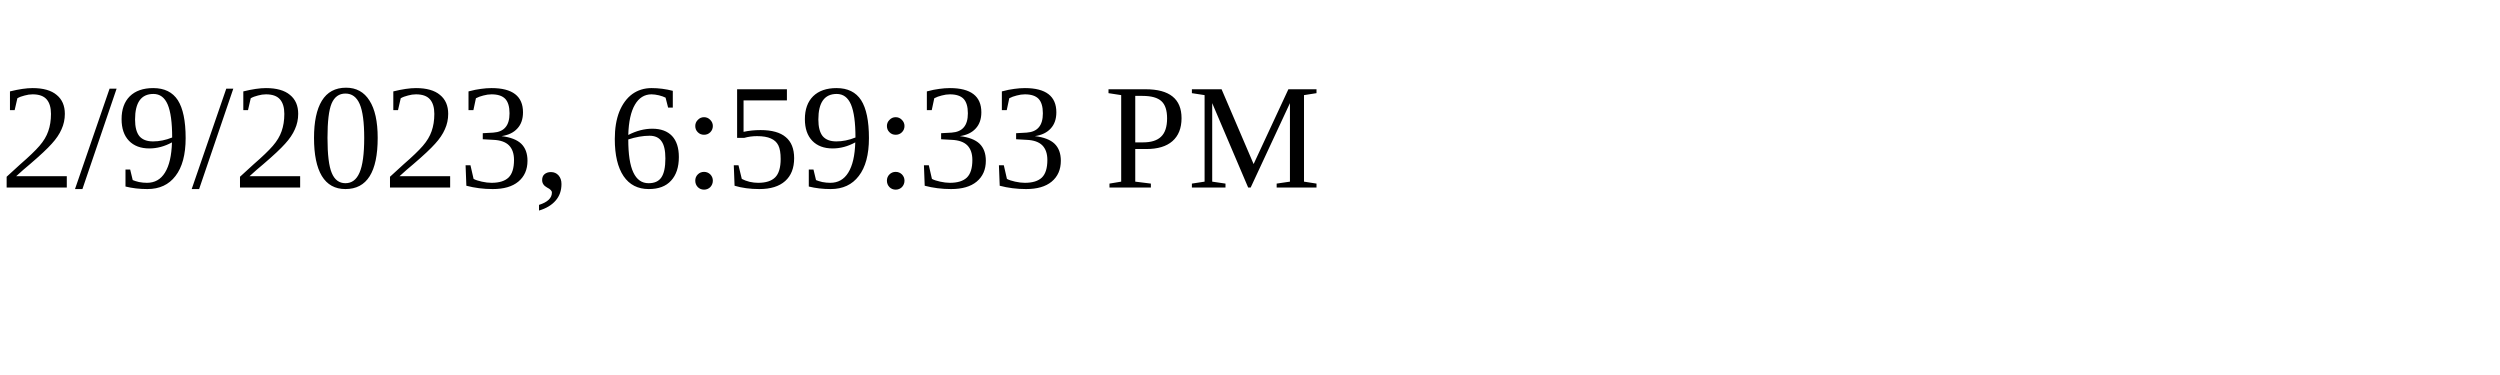
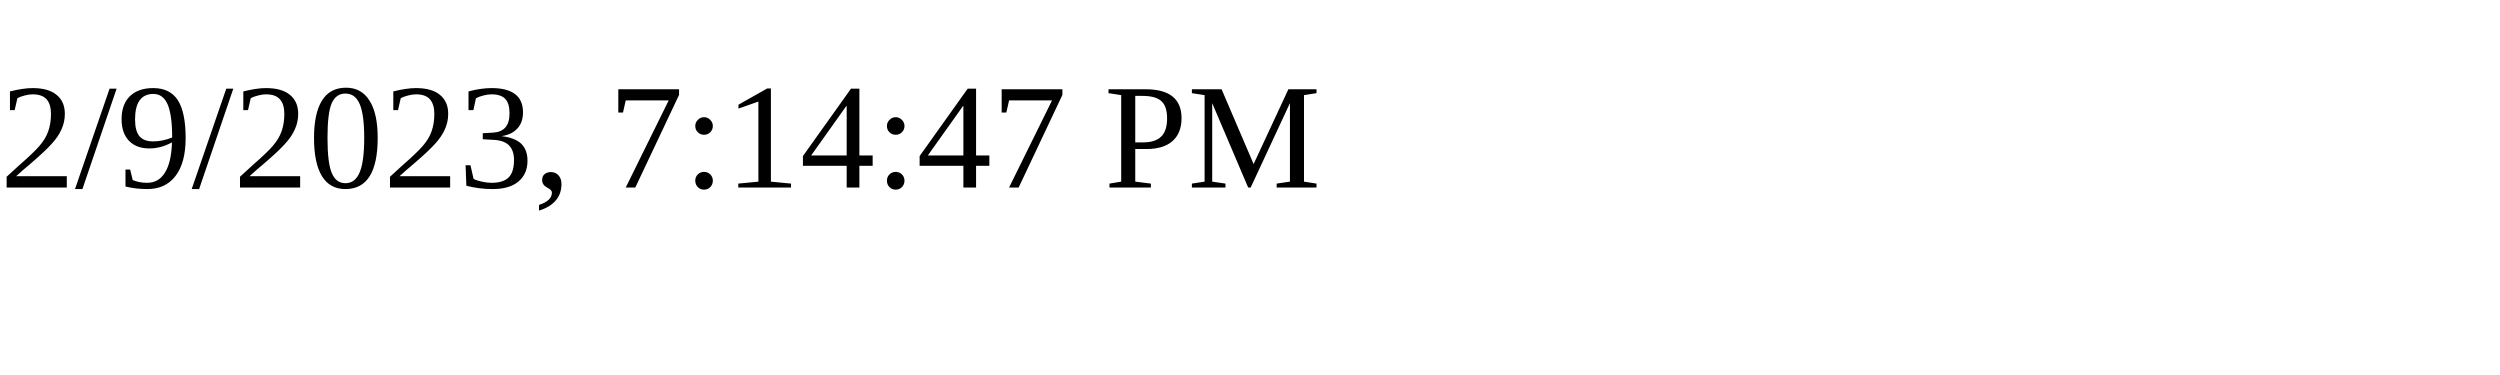
<svg xmlns="http://www.w3.org/2000/svg" height="30" width="200">
-   <text x="0" y="15">2/9/2023, 6:59:33 PM</text>
+   <text x="0" y="15">2/9/2023, 7:14:47 PM</text>
</svg>
